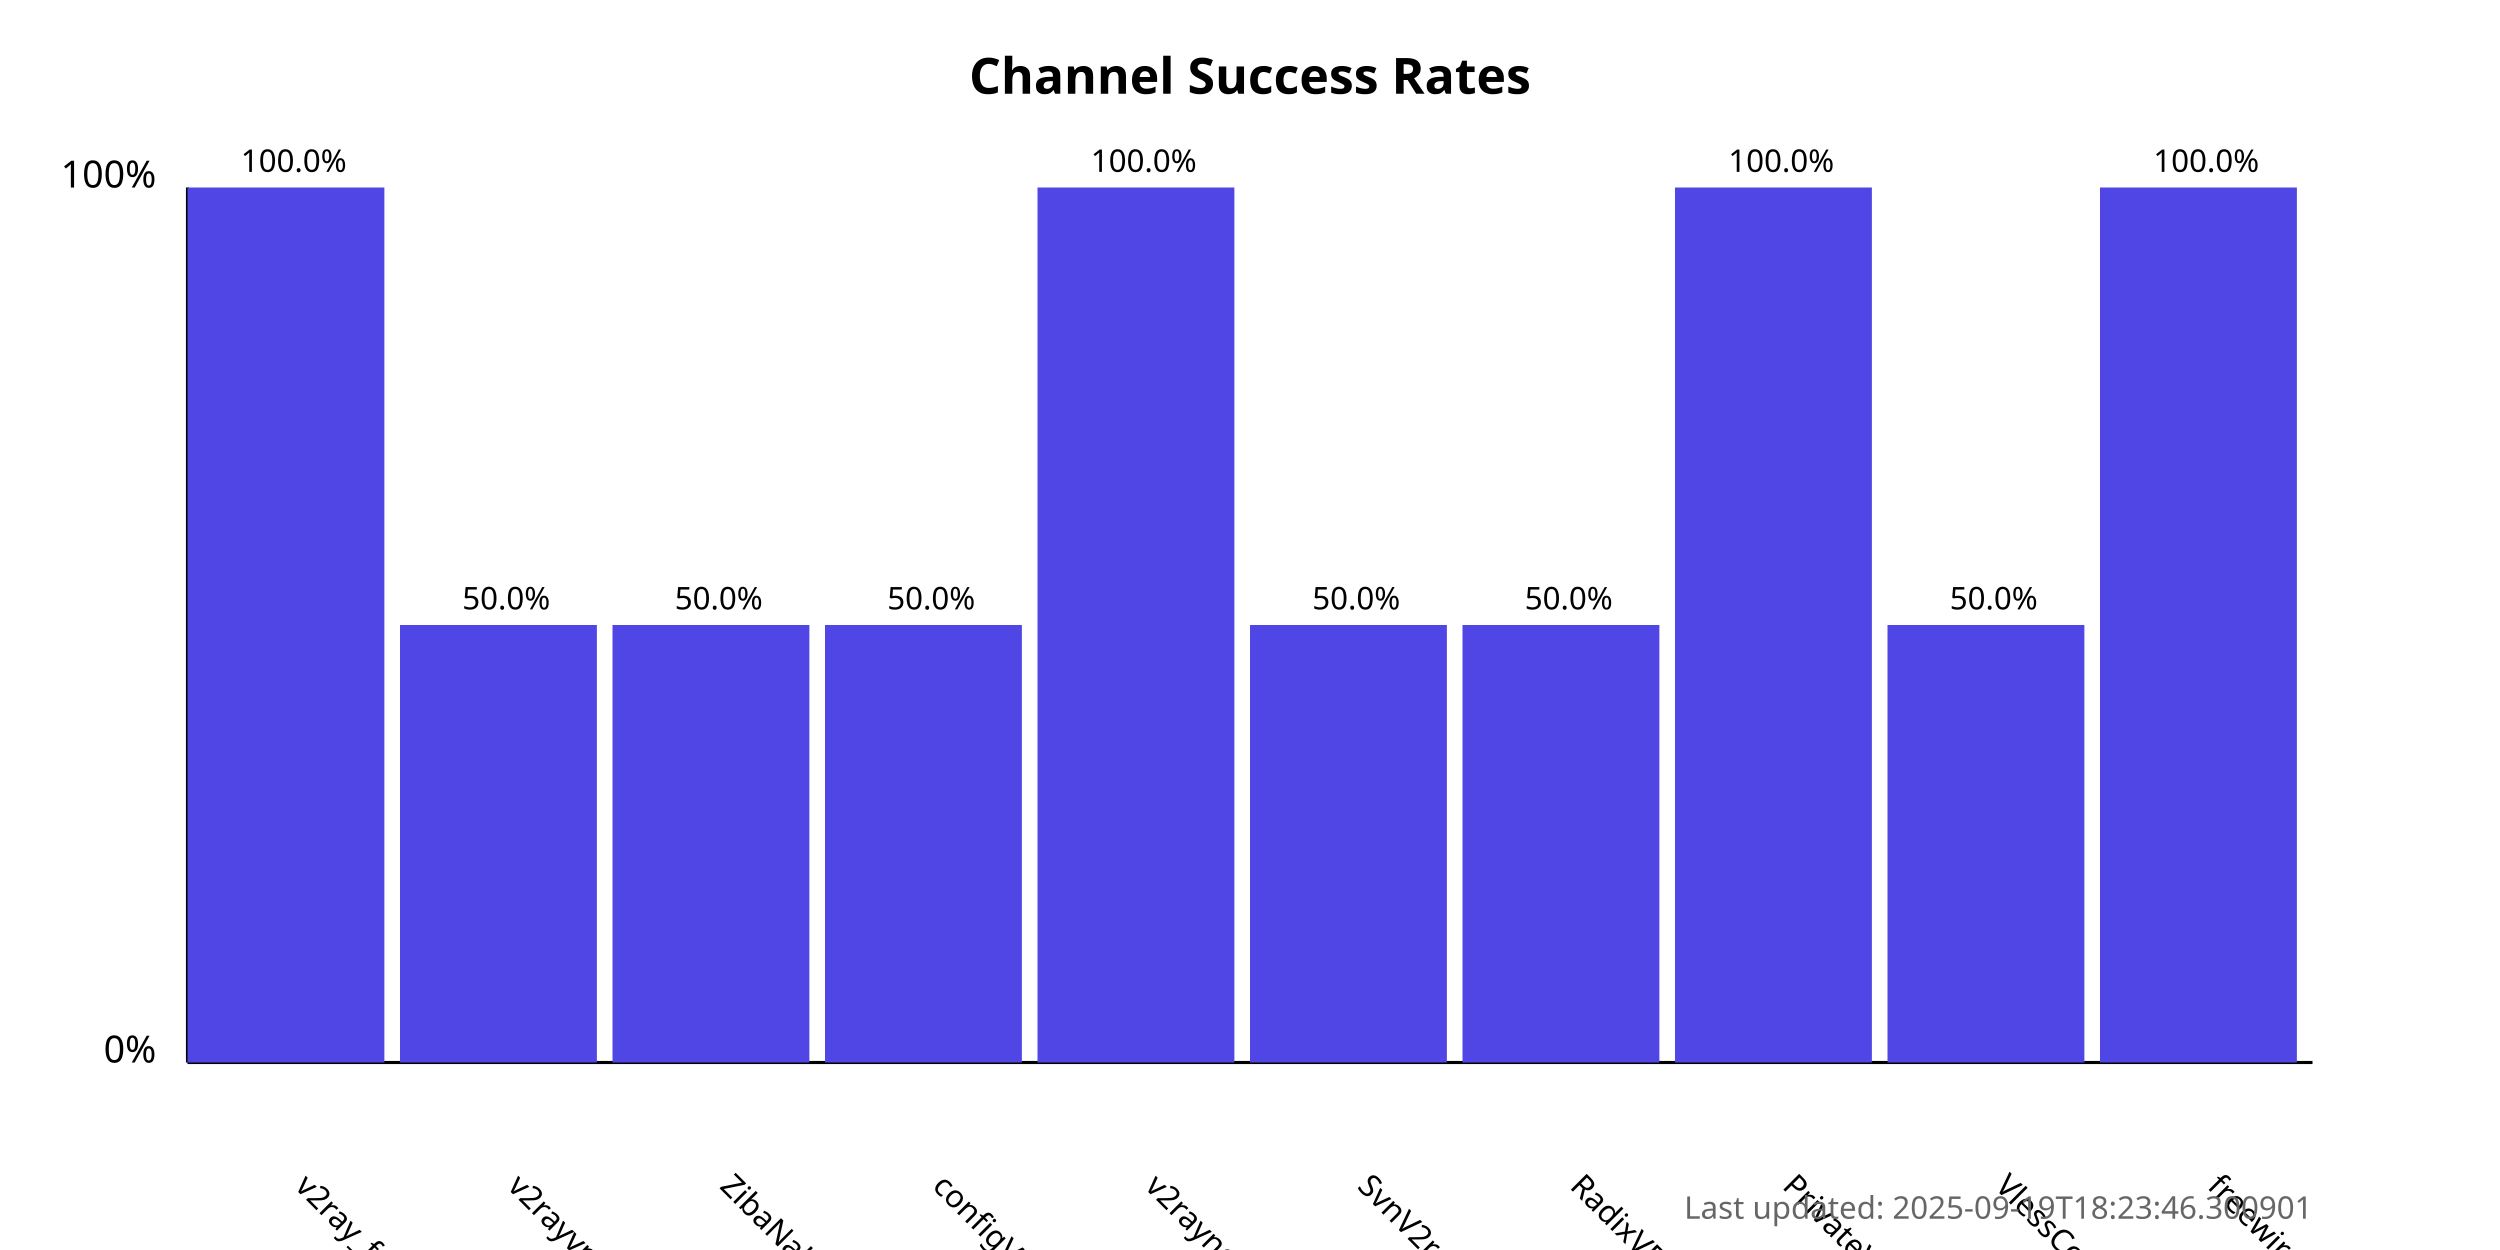
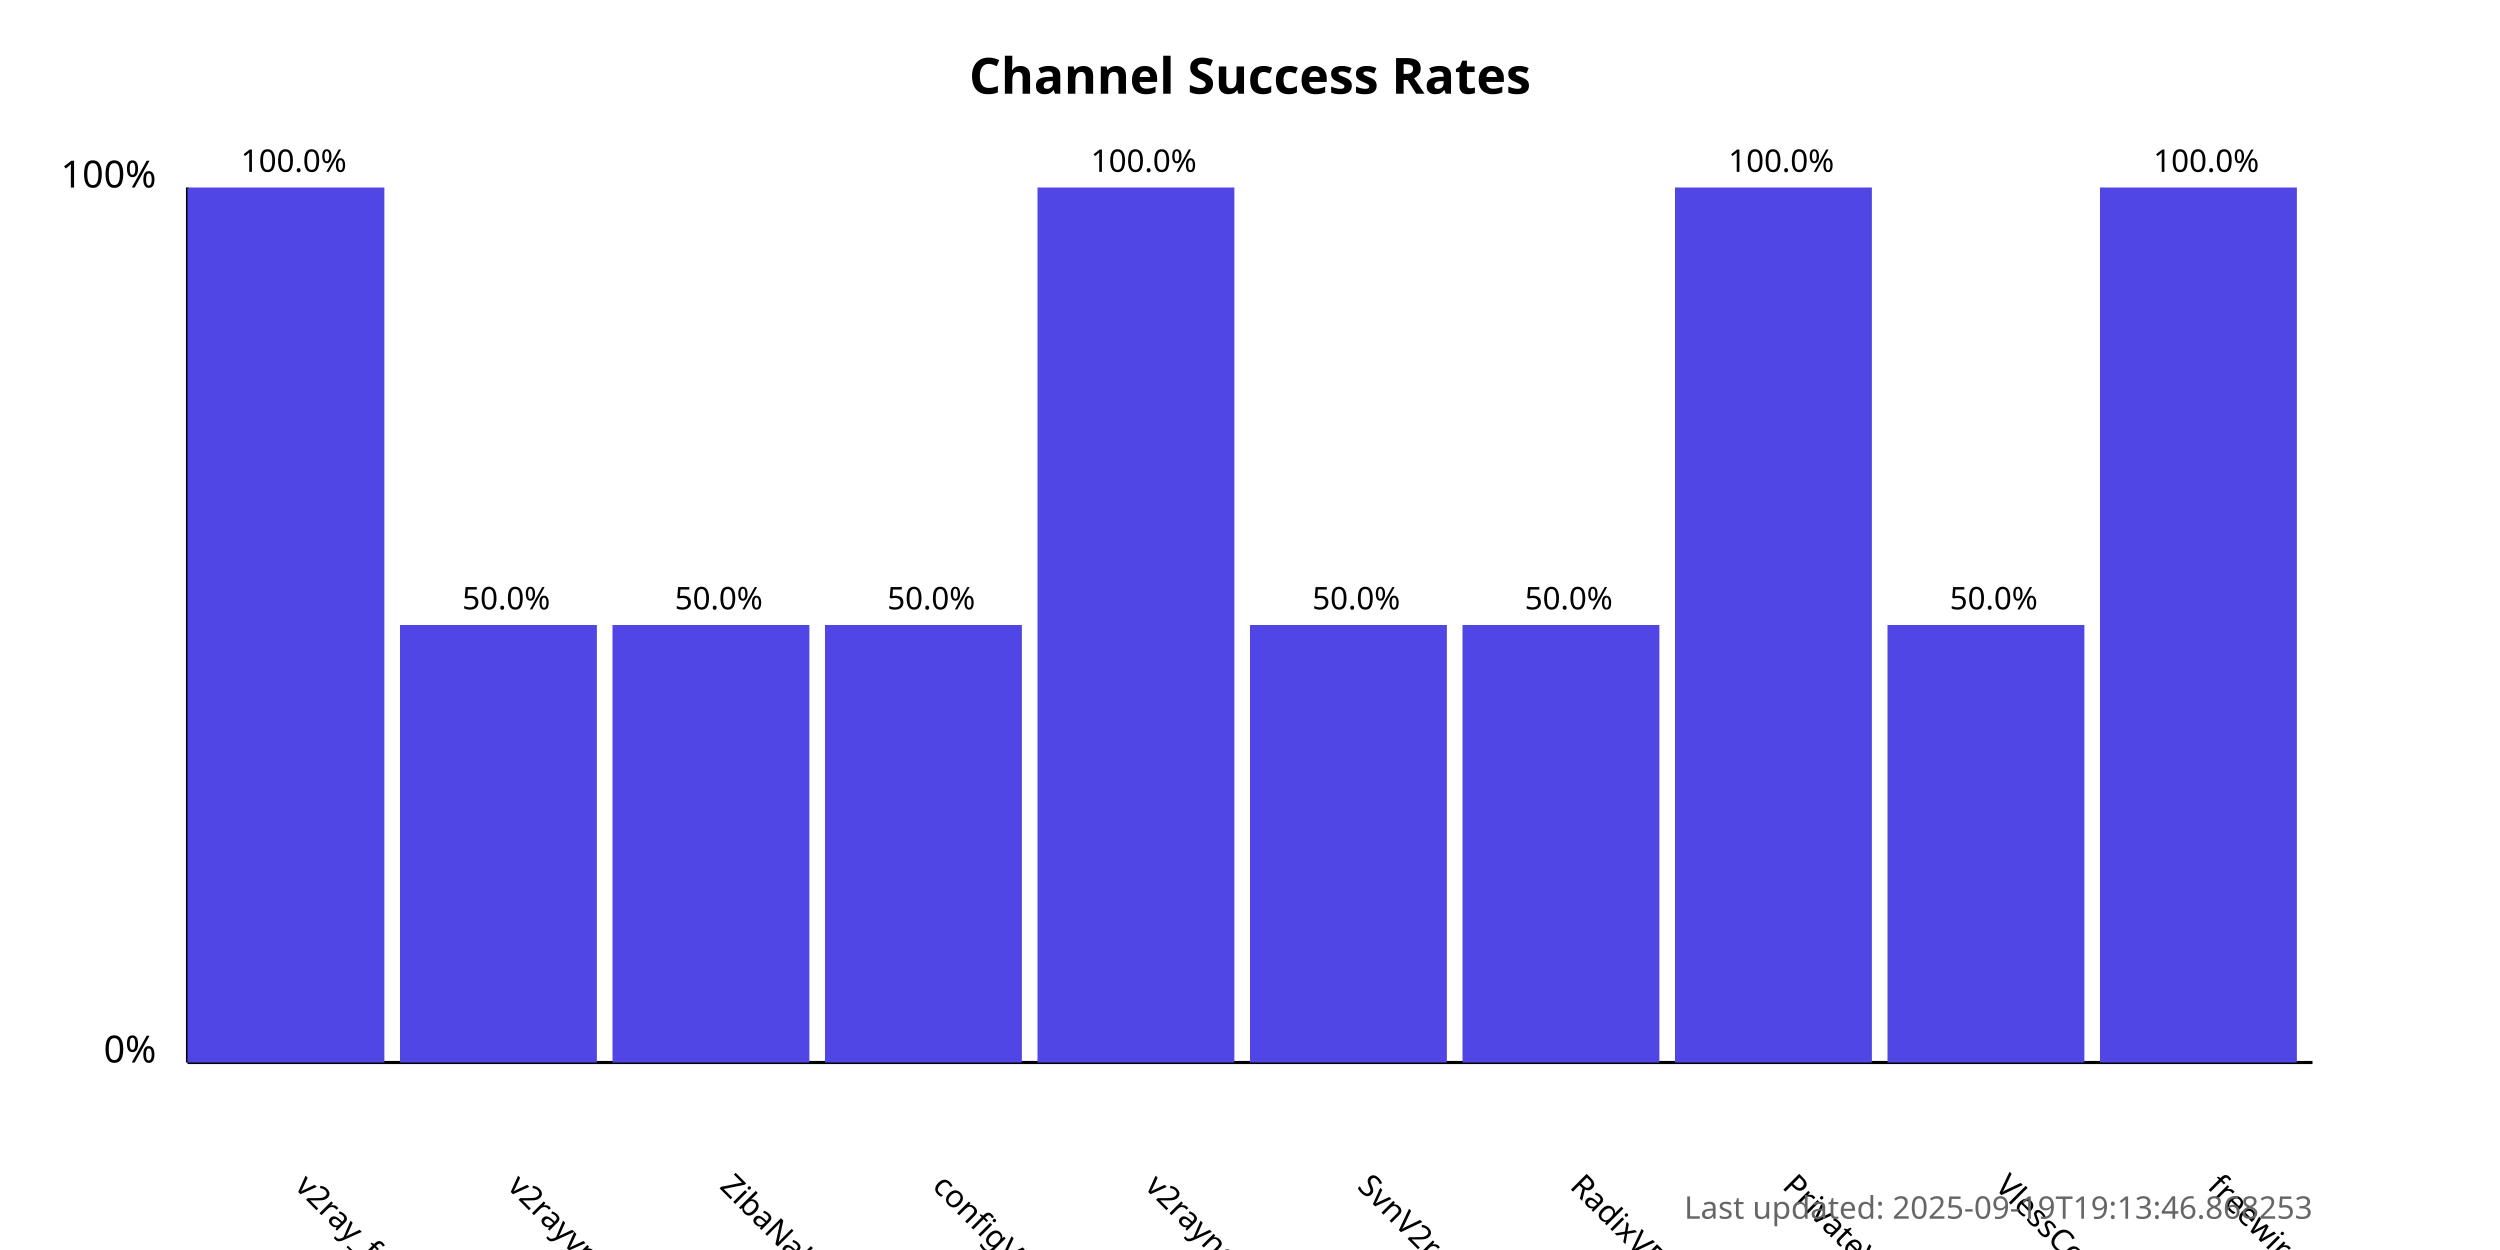
<svg xmlns="http://www.w3.org/2000/svg" width="800" height="400">
  <style>
            .chart-title { font: bold 16px sans-serif; }
            .axis-label { font: 12px sans-serif; }
            .tick-label { font: 10px sans-serif; }
            .bar { fill: #4f46e5; }
            .bar:hover { fill: #6366f1; }
            .timestamp { font: 10px sans-serif; fill: #666; }
        </style>
  <text x="400.0" y="30" text-anchor="middle" class="chart-title">
            Channel Success Rates
        </text>
  <line x1="60" y1="340" x2="60" y2="60" stroke="black" stroke-width="1" />
  <line x1="60" y1="340" x2="740" y2="340" stroke="black" stroke-width="1" />
  <text x="50" y="340" text-anchor="end" class="axis-label">0%</text>
  <text x="50" y="60" text-anchor="end" class="axis-label">100%</text>
  <g>
    <rect x="60" y="60.0" width="63.0" height="280.0" class="bar" />
    <text x="94.0" y="380" transform="rotate(45, 94.0, 380)" text-anchor="start" class="tick-label">
                v2ray_free_conf
            </text>
    <text x="94.0" y="55.0" text-anchor="middle" class="tick-label">
                100.0%
            </text>
  </g>
  <g>
    <rect x="128.0" y="200.0" width="63.0" height="140.0" class="bar" />
    <text x="162.0" y="380" transform="rotate(45, 162.0, 380)" text-anchor="start" class="tick-label">
                v2rayvpno
            </text>
    <text x="162.0" y="195.0" text-anchor="middle" class="tick-label">
                50.0%
            </text>
  </g>
  <g>
    <rect x="196.0" y="200.0" width="63.0" height="140.0" class="bar" />
    <text x="230.0" y="380" transform="rotate(45, 230.0, 380)" text-anchor="start" class="tick-label">
                ZibaNabz
            </text>
    <text x="230.0" y="195.0" text-anchor="middle" class="tick-label">
                50.0%
            </text>
  </g>
  <g>
    <rect x="264.0" y="200.0" width="63.0" height="140.0" class="bar" />
    <text x="298.0" y="380" transform="rotate(45, 298.0, 380)" text-anchor="start" class="tick-label">
                configV2rayForFree
            </text>
    <text x="298.0" y="195.0" text-anchor="middle" class="tick-label">
                50.0%
            </text>
  </g>
  <g>
    <rect x="332.0" y="60.0" width="63.0" height="280.0" class="bar" />
    <text x="366.0" y="380" transform="rotate(45, 366.0, 380)" text-anchor="start" class="tick-label">
                v2rayngvpn
            </text>
    <text x="366.0" y="55.0" text-anchor="middle" class="tick-label">
                100.0%
            </text>
  </g>
  <g>
    <rect x="400.0" y="200.0" width="63.0" height="140.0" class="bar" />
    <text x="434.0" y="380" transform="rotate(45, 434.0, 380)" text-anchor="start" class="tick-label">
                SvnV2ray
            </text>
    <text x="434.0" y="195.0" text-anchor="middle" class="tick-label">
                50.0%
            </text>
  </g>
  <g>
    <rect x="468.0" y="200.0" width="63.0" height="140.0" class="bar" />
    <text x="502.0" y="380" transform="rotate(45, 502.0, 380)" text-anchor="start" class="tick-label">
                RadixVPN
            </text>
    <text x="502.0" y="195.0" text-anchor="middle" class="tick-label">
                50.0%
            </text>
  </g>
  <g>
    <rect x="536.0" y="60.0" width="63.0" height="280.0" class="bar" />
    <text x="570.0" y="380" transform="rotate(45, 570.0, 380)" text-anchor="start" class="tick-label">
                PrivateVPNs
            </text>
    <text x="570.0" y="55.0" text-anchor="middle" class="tick-label">
                100.0%
            </text>
  </g>
  <g>
    <rect x="604.0" y="200.0" width="63.0" height="140.0" class="bar" />
    <text x="638.0" y="380" transform="rotate(45, 638.0, 380)" text-anchor="start" class="tick-label">
                VlessConfig
            </text>
    <text x="638.0" y="195.0" text-anchor="middle" class="tick-label">
                50.0%
            </text>
  </g>
  <g>
    <rect x="672.0" y="60.0" width="63.0" height="280.0" class="bar" />
    <text x="706.0" y="380" transform="rotate(45, 706.0, 380)" text-anchor="start" class="tick-label">
                freewireguard
            </text>
    <text x="706.0" y="55.0" text-anchor="middle" class="tick-label">
                100.0%
            </text>
  </g>
  <text x="740" y="390" text-anchor="end" class="timestamp">
-             Last updated: 2025-09-19T18:23:46.300901
+             Last updated: 2025-09-19T19:13:46.868253
        </text>
</svg>
